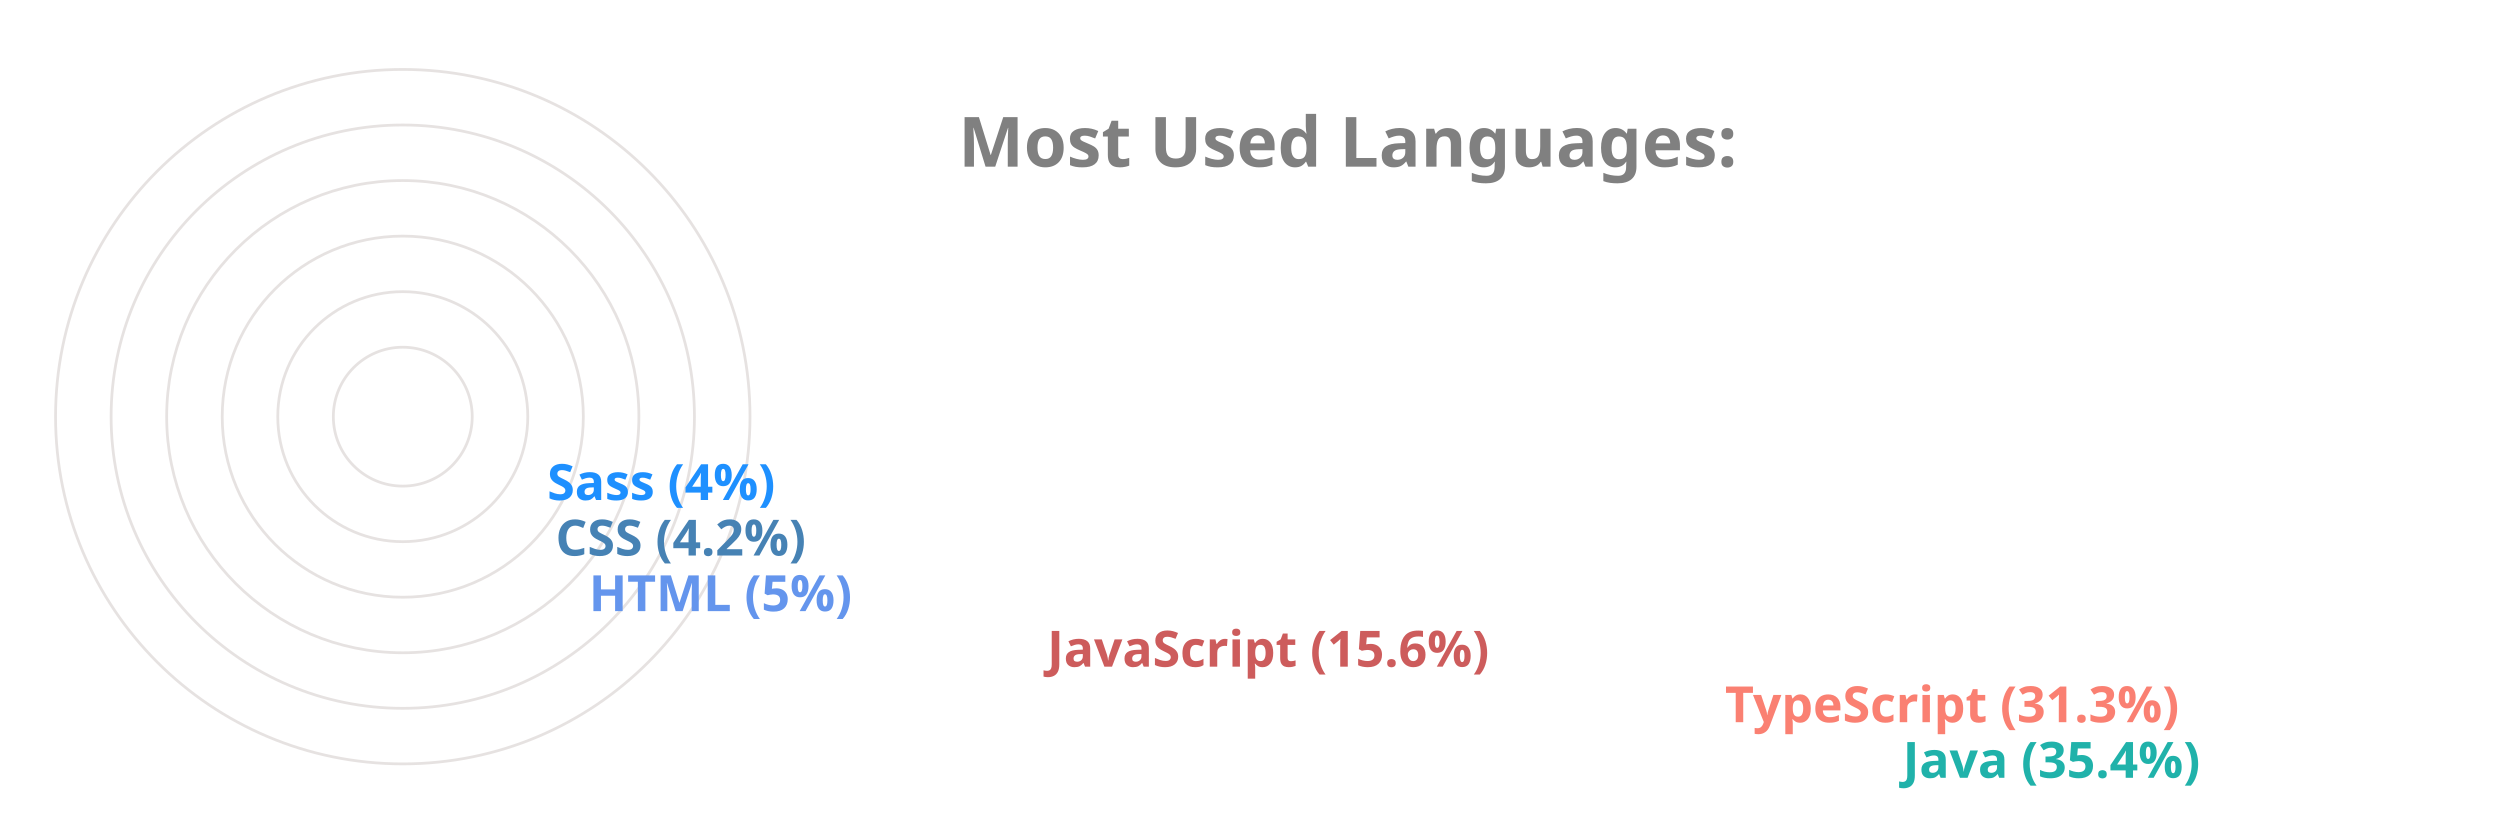
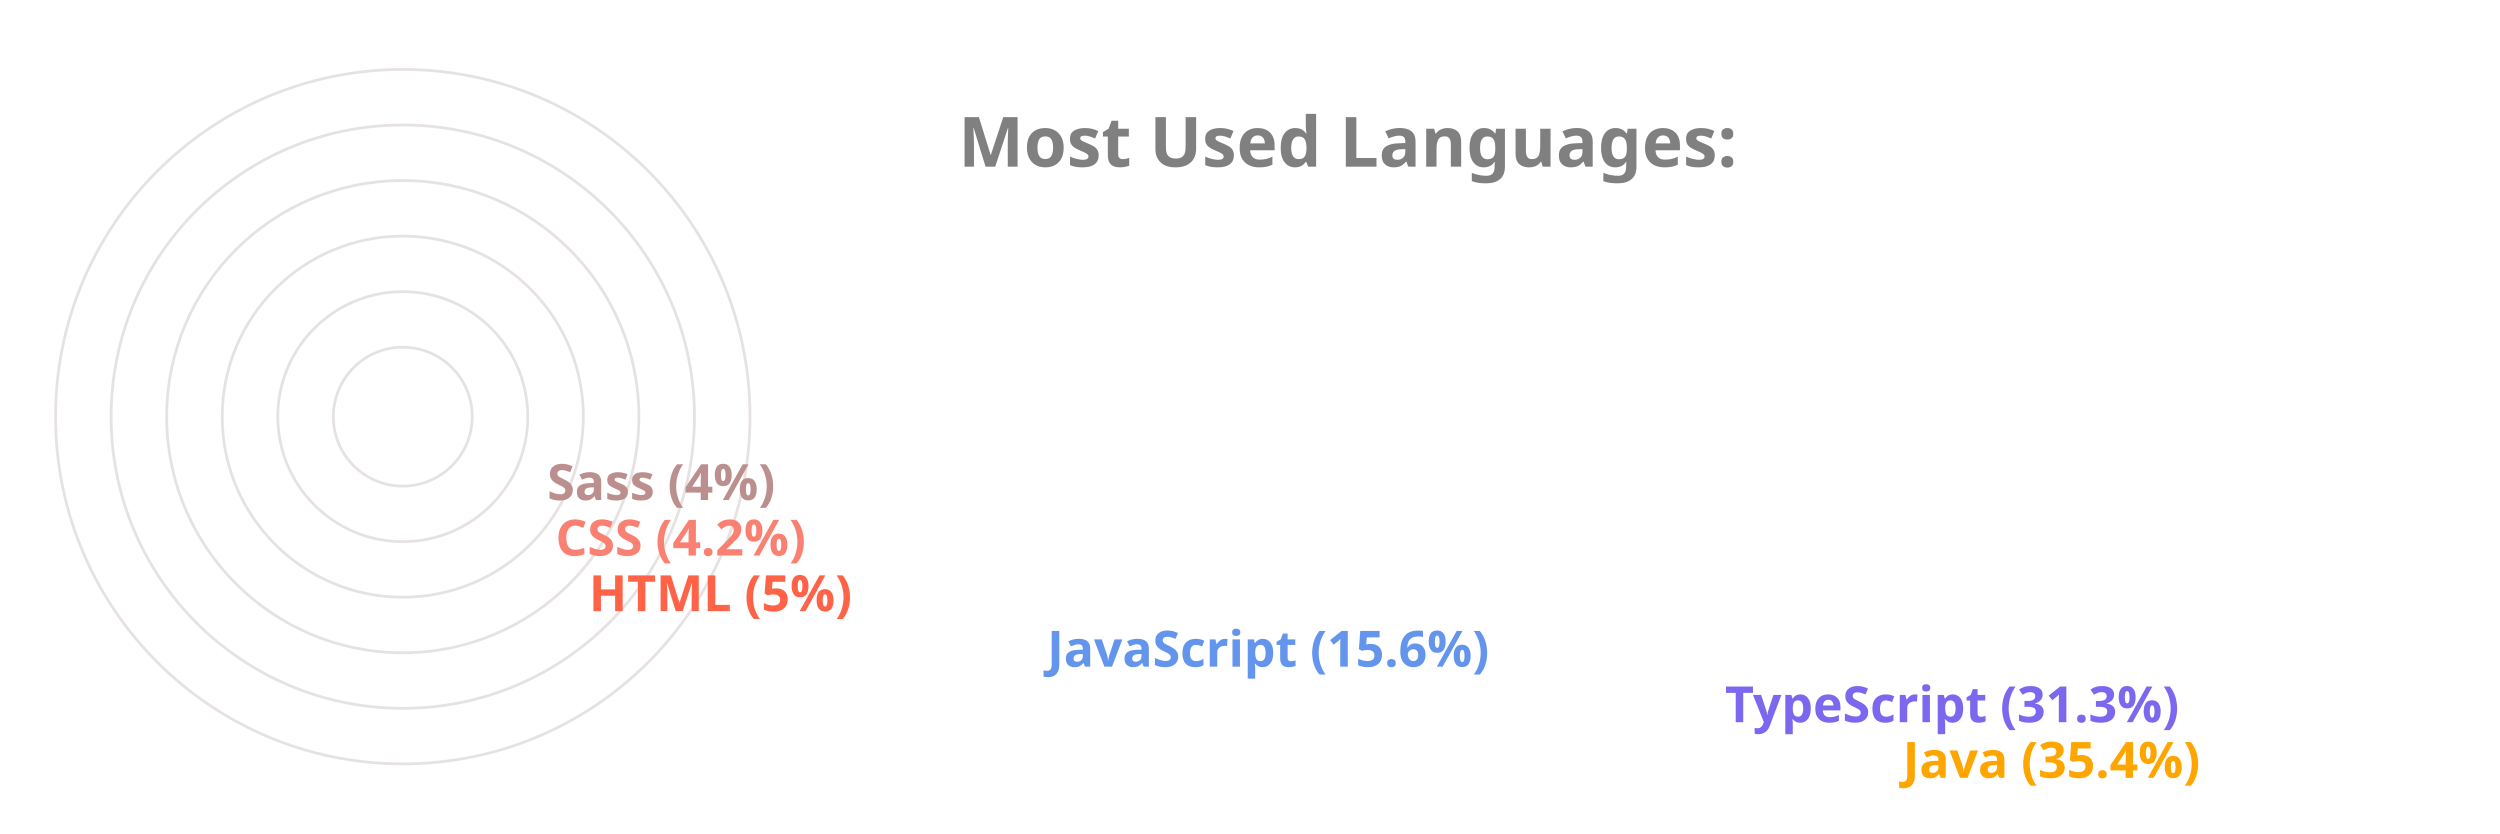
<svg xmlns="http://www.w3.org/2000/svg" viewBox="0 0 650 300" height="200px" width="600px">
  <style>
		.label {
			font: bold 25px sans-serif;
			color: #404040;
			-webkit-text-stroke: 1px white;
	  	}
		.name {
			font: bold 18px sans-serif;
			color: #404040;
	  	}

		.line {
			stroke-dasharray: 1000;
			stroke-dashoffset: 1000;
			animation: dash 3.5s ease-in-out forwards;	
			animation-iteration-count: infinite;
			animation-direction: alternate-reverse;
		}

		.path {
			stroke-dasharray: 1000;
			stroke-dashoffset: 1000;
			animation: dash 3.5s ease-in-out forwards;	
			animation-iteration-count: infinite;
			animation-direction: alternate-reverse;
		}
		  
		@keyframes dash {
			to {
				stroke-dashoffset: 0;
			}
		}

	</style>
  <g stroke="#E6E2E1" fill="none" stroke-width="1">
    <circle cx="20" cy="150" r="125" />
    <circle cx="20" cy="150" r="105" />
    <circle cx="20" cy="150" r="85" />
    <circle cx="20" cy="150" r="65" />
    <circle cx="20" cy="150" r="45" />
    <circle cx="20" cy="150" r="25" />
  </g>
  <g fill="none" stroke-width="20" class="line">
-     <line x2="550" y2="275" x1="20" y1="275" stroke="LightSeaGreen" />
-     <line x2="486" y2="255" x1="20" y1="255" stroke="Salmon" />
-     <line x2="242" y2="235" x1="20" y1="235" stroke="IndianRed" />
-     <line x2="77" y2="215" x1="20" y1="215" stroke="CornflowerBlue" />
-     <line x2="65" y2="195" x1="20" y1="195" stroke="SteelBlue" />
-     <line x2="62" y2="175" x1="20" y1="175" stroke="DodgerBlue" />
+     <line x2="550" y2="275" x1="20" y1="275" stroke="Orange" />
+     <line x2="486" y2="255" x1="20" y1="255" stroke="MediumSlateBlue" />
+     <line x2="242" y2="235" x1="20" y1="235" stroke="CornflowerBlue" />
+     <line x2="77" y2="215" x1="20" y1="215" stroke="Tomato" />
+     <line x2="65" y2="195" x1="20" y1="195" stroke="Salmon" />
+     <line x2="62" y2="175" x1="20" y1="175" stroke="RosyBrown" />
  </g>
  <g fill="none" stroke-width="20" stroke-linecap="round" class="path">
-     <path d="M 20 275 A 125 125 45 0 1 -82 78" stroke="LightSeaGreen" />
-     <path d="M 20 255 A 105 105 45 0 1 -70 95" stroke="Salmon" />
-     <path d="M 20 235 A 85 85 45 0 1 -61 126" stroke="IndianRed" />
-     <path d="M 20 215 A 65 65 45 0 1 -44 144" stroke="CornflowerBlue" />
-     <path d="M 20 195 A 45 45 45 0 1 -24 146" stroke="SteelBlue" />
-     <path d="M 20 175 A 25 25 45 0 1 -4 148" stroke="DodgerBlue" />
+     <path d="M 20 275 A 125 125 45 0 1 -82 78" stroke="Orange" />
+     <path d="M 20 255 A 105 105 45 0 1 -70 95" stroke="MediumSlateBlue" />
+     <path d="M 20 235 A 85 85 45 0 1 -61 126" stroke="CornflowerBlue" />
+     <path d="M 20 215 A 65 65 45 0 1 -44 144" stroke="Tomato" />
+     <path d="M 20 195 A 45 45 45 0 1 -24 146" stroke="Salmon" />
+     <path d="M 20 175 A 25 25 45 0 1 -4 148" stroke="RosyBrown" />
  </g>
  <g class="name">
-     <text x="560" y="280" fill="LightSeaGreen">Java (35.4%)</text>
-     <text x="496" y="260" fill="Salmon">TypeScript (31.3%)</text>
-     <text x="252" y="240" fill="IndianRed">JavaScript (15.6%)</text>
-     <text x="87" y="220" fill="CornflowerBlue">HTML (5%)</text>
-     <text x="75" y="200" fill="SteelBlue">CSS (4.2%)</text>
-     <text x="72" y="180" fill="DodgerBlue">Sass (4%)</text>
+     <text x="560" y="280" fill="Orange">Java (35.4%)</text>
+     <text x="496" y="260" fill="MediumSlateBlue">TypeScript (31.3%)</text>
+     <text x="252" y="240" fill="CornflowerBlue">JavaScript (15.6%)</text>
+     <text x="87" y="220" fill="Tomato">HTML (5%)</text>
+     <text x="75" y="200" fill="Salmon">CSS (4.2%)</text>
+     <text x="72" y="180" fill="RosyBrown">Sass (4%)</text>
  </g>
  <g class="label">
    <text x="220" y="60" fill="grey">Most Used Languages:</text>
  </g>
</svg>
